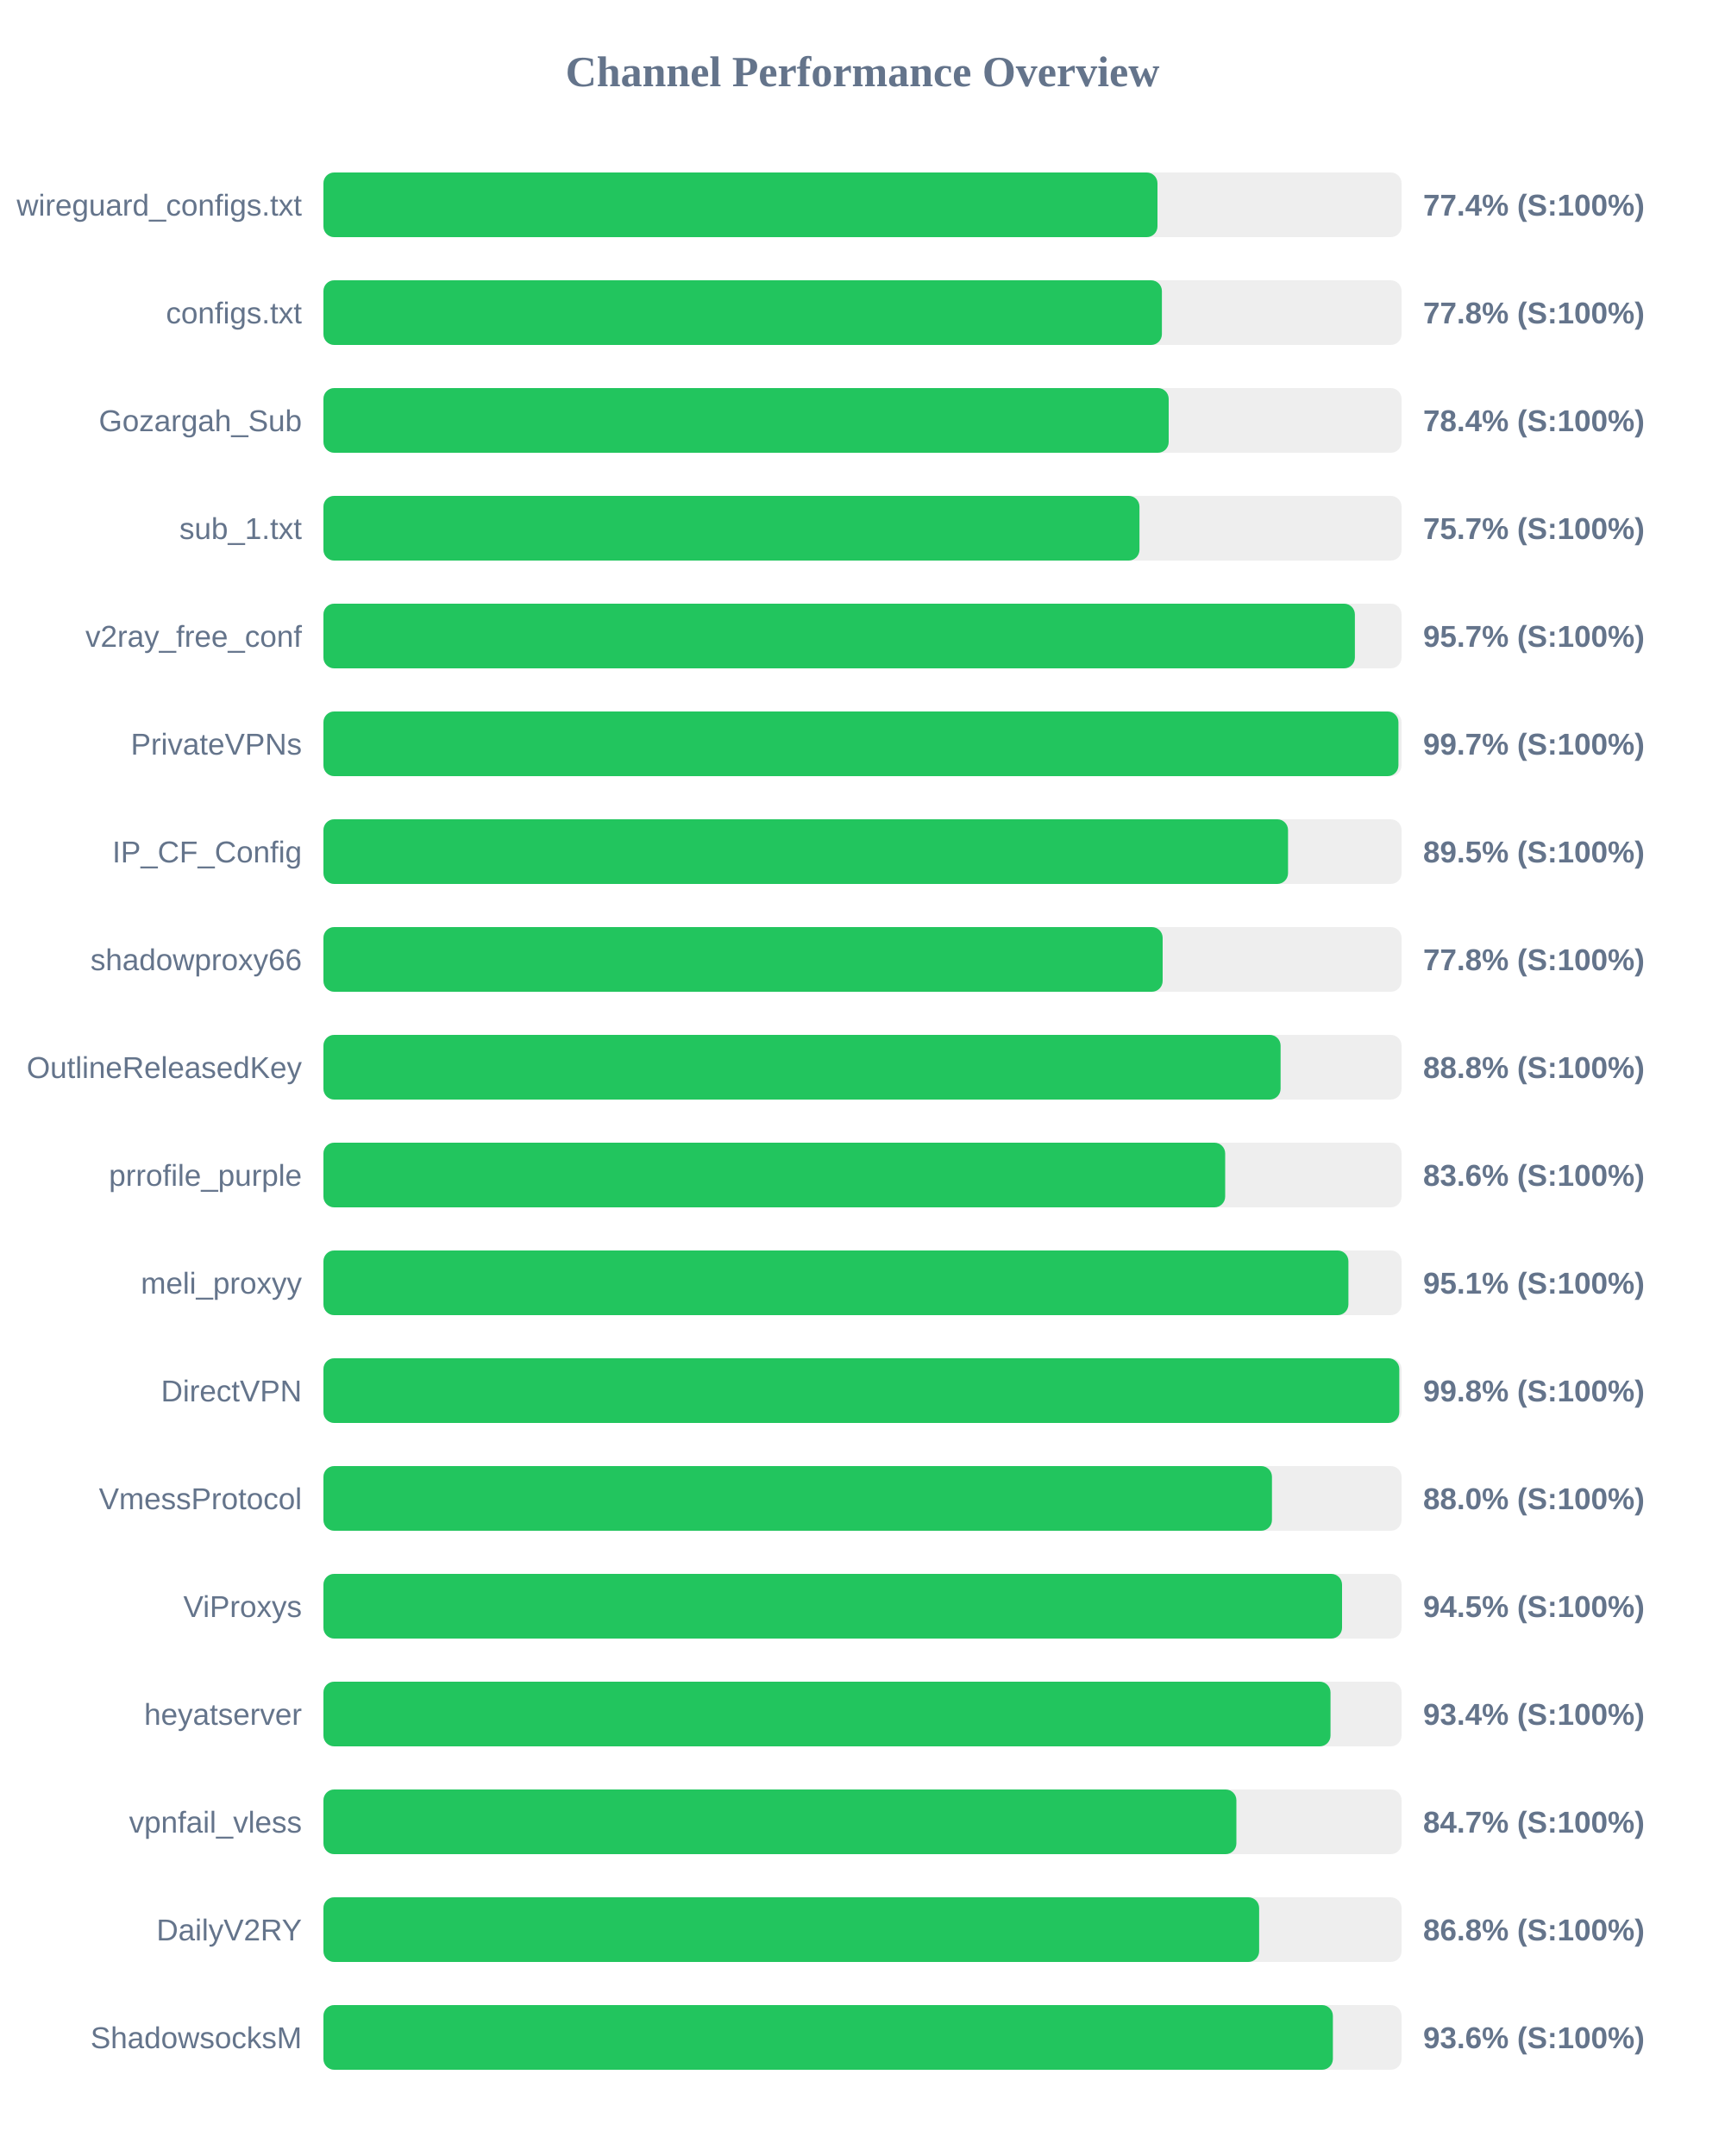
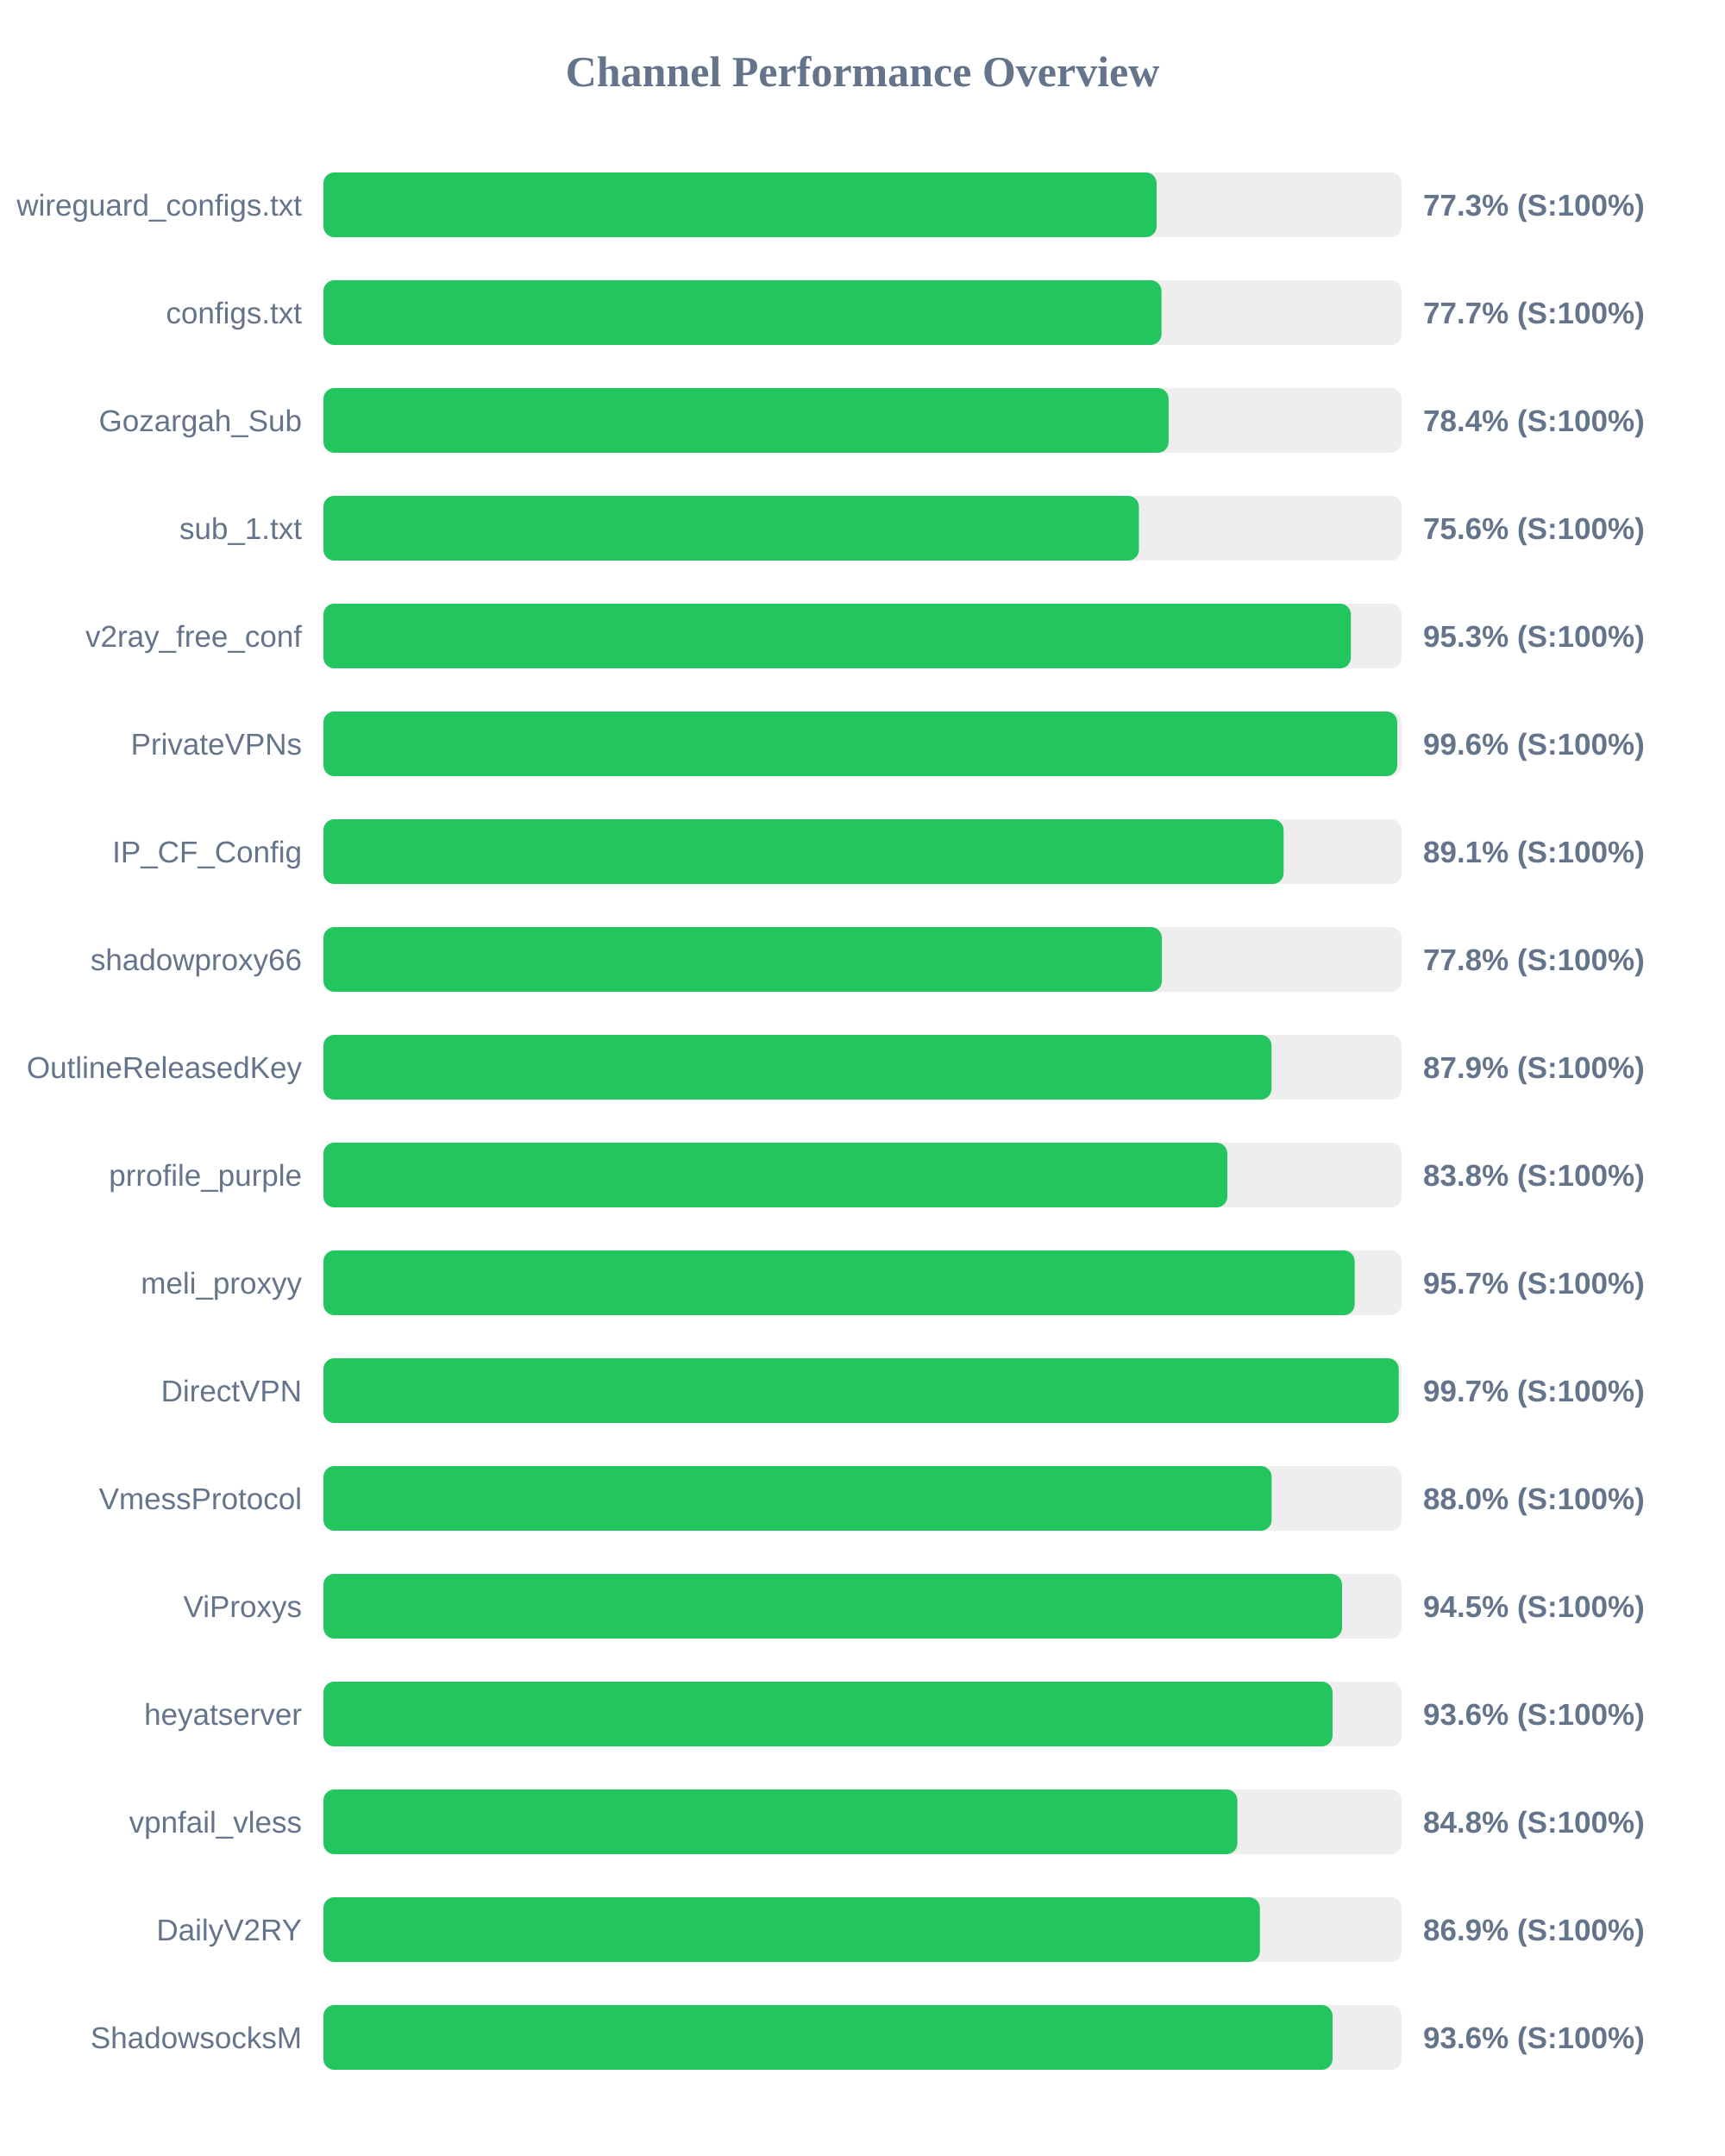
<svg xmlns="http://www.w3.org/2000/svg" width="800" height="1000" version="1.1">
  <style>
        .row { font: 14px Arial; fill: #64748b; }
        .score { font: bold 14px Arial; fill: #64748b; }
    </style>
  <text x="400" y="40" text-anchor="middle" font-size="20px" font-weight="bold" fill="#64748b">Channel Performance Overview</text>
  <rect x="150" y="80" width="500" height="30" fill="#eee" rx="5" />
-   <rect x="150" y="80" width="386.8" height="30" fill="#22c55e" rx="5" />
+   <rect x="150" y="80" width="386.4" height="30" fill="#22c55e" rx="5" />
  <text x="140" y="100" text-anchor="end" class="row">wireguard_configs.txt</text>
-   <text x="660" y="100" text-anchor="start" class="score">77.4% (S:100%)</text>
+   <text x="660" y="100" text-anchor="start" class="score">77.3% (S:100%)</text>
  <rect x="150" y="130" width="500" height="30" fill="#eee" rx="5" />
-   <rect x="150" y="130" width="388.85" height="30" fill="#22c55e" rx="5" />
+   <rect x="150" y="130" width="388.65" height="30" fill="#22c55e" rx="5" />
  <text x="140" y="150" text-anchor="end" class="row">configs.txt</text>
-   <text x="660" y="150" text-anchor="start" class="score">77.8% (S:100%)</text>
+   <text x="660" y="150" text-anchor="start" class="score">77.7% (S:100%)</text>
  <rect x="150" y="180" width="500" height="30" fill="#eee" rx="5" />
-   <rect x="150" y="180" width="392.0" height="30" fill="#22c55e" rx="5" />
+   <rect x="150" y="180" width="391.95" height="30" fill="#22c55e" rx="5" />
  <text x="140" y="200" text-anchor="end" class="row">Gozargah_Sub</text>
  <text x="660" y="200" text-anchor="start" class="score">78.4% (S:100%)</text>
  <rect x="150" y="230" width="500" height="30" fill="#eee" rx="5" />
-   <rect x="150" y="230" width="378.45" height="30" fill="#22c55e" rx="5" />
+   <rect x="150" y="230" width="378.2" height="30" fill="#22c55e" rx="5" />
  <text x="140" y="250" text-anchor="end" class="row">sub_1.txt</text>
-   <text x="660" y="250" text-anchor="start" class="score">75.7% (S:100%)</text>
+   <text x="660" y="250" text-anchor="start" class="score">75.6% (S:100%)</text>
  <rect x="150" y="280" width="500" height="30" fill="#eee" rx="5" />
-   <rect x="150" y="280" width="478.35" height="30" fill="#22c55e" rx="5" />
+   <rect x="150" y="280" width="476.5" height="30" fill="#22c55e" rx="5" />
  <text x="140" y="300" text-anchor="end" class="row">v2ray_free_conf</text>
-   <text x="660" y="300" text-anchor="start" class="score">95.7% (S:100%)</text>
+   <text x="660" y="300" text-anchor="start" class="score">95.3% (S:100%)</text>
  <rect x="150" y="330" width="500" height="30" fill="#eee" rx="5" />
-   <rect x="150" y="330" width="498.55" height="30" fill="#22c55e" rx="5" />
+   <rect x="150" y="330" width="498.0" height="30" fill="#22c55e" rx="5" />
  <text x="140" y="350" text-anchor="end" class="row">PrivateVPNs</text>
-   <text x="660" y="350" text-anchor="start" class="score">99.7% (S:100%)</text>
+   <text x="660" y="350" text-anchor="start" class="score">99.6% (S:100%)</text>
  <rect x="150" y="380" width="500" height="30" fill="#eee" rx="5" />
-   <rect x="150" y="380" width="447.35" height="30" fill="#22c55e" rx="5" />
+   <rect x="150" y="380" width="445.3" height="30" fill="#22c55e" rx="5" />
  <text x="140" y="400" text-anchor="end" class="row">IP_CF_Config</text>
-   <text x="660" y="400" text-anchor="start" class="score">89.5% (S:100%)</text>
+   <text x="660" y="400" text-anchor="start" class="score">89.1% (S:100%)</text>
  <rect x="150" y="430" width="500" height="30" fill="#eee" rx="5" />
-   <rect x="150" y="430" width="389.2" height="30" fill="#22c55e" rx="5" />
+   <rect x="150" y="430" width="388.85" height="30" fill="#22c55e" rx="5" />
  <text x="140" y="450" text-anchor="end" class="row">shadowproxy66</text>
  <text x="660" y="450" text-anchor="start" class="score">77.8% (S:100%)</text>
  <rect x="150" y="480" width="500" height="30" fill="#eee" rx="5" />
-   <rect x="150" y="480" width="443.9" height="30" fill="#22c55e" rx="5" />
+   <rect x="150" y="480" width="439.7" height="30" fill="#22c55e" rx="5" />
  <text x="140" y="500" text-anchor="end" class="row">OutlineReleasedKey</text>
-   <text x="660" y="500" text-anchor="start" class="score">88.8% (S:100%)</text>
+   <text x="660" y="500" text-anchor="start" class="score">87.9% (S:100%)</text>
  <rect x="150" y="530" width="500" height="30" fill="#eee" rx="5" />
-   <rect x="150" y="530" width="418.2" height="30" fill="#22c55e" rx="5" />
+   <rect x="150" y="530" width="419.2" height="30" fill="#22c55e" rx="5" />
  <text x="140" y="550" text-anchor="end" class="row">prrofile_purple</text>
-   <text x="660" y="550" text-anchor="start" class="score">83.6% (S:100%)</text>
+   <text x="660" y="550" text-anchor="start" class="score">83.8% (S:100%)</text>
  <rect x="150" y="580" width="500" height="30" fill="#eee" rx="5" />
-   <rect x="150" y="580" width="475.35" height="30" fill="#22c55e" rx="5" />
+   <rect x="150" y="580" width="478.25" height="30" fill="#22c55e" rx="5" />
  <text x="140" y="600" text-anchor="end" class="row">meli_proxyy</text>
-   <text x="660" y="600" text-anchor="start" class="score">95.1% (S:100%)</text>
+   <text x="660" y="600" text-anchor="start" class="score">95.7% (S:100%)</text>
  <rect x="150" y="630" width="500" height="30" fill="#eee" rx="5" />
-   <rect x="150" y="630" width="498.95" height="30" fill="#22c55e" rx="5" />
+   <rect x="150" y="630" width="498.7" height="30" fill="#22c55e" rx="5" />
  <text x="140" y="650" text-anchor="end" class="row">DirectVPN</text>
-   <text x="660" y="650" text-anchor="start" class="score">99.8% (S:100%)</text>
+   <text x="660" y="650" text-anchor="start" class="score">99.7% (S:100%)</text>
  <rect x="150" y="680" width="500" height="30" fill="#eee" rx="5" />
-   <rect x="150" y="680" width="439.9" height="30" fill="#22c55e" rx="5" />
+   <rect x="150" y="680" width="439.75" height="30" fill="#22c55e" rx="5" />
  <text x="140" y="700" text-anchor="end" class="row">VmessProtocol</text>
  <text x="660" y="700" text-anchor="start" class="score">88.0% (S:100%)</text>
  <rect x="150" y="730" width="500" height="30" fill="#eee" rx="5" />
  <rect x="150" y="730" width="472.4" height="30" fill="#22c55e" rx="5" />
  <text x="140" y="750" text-anchor="end" class="row">ViProxys</text>
  <text x="660" y="750" text-anchor="start" class="score">94.5% (S:100%)</text>
  <rect x="150" y="780" width="500" height="30" fill="#eee" rx="5" />
-   <rect x="150" y="780" width="467.05" height="30" fill="#22c55e" rx="5" />
+   <rect x="150" y="780" width="468.0" height="30" fill="#22c55e" rx="5" />
  <text x="140" y="800" text-anchor="end" class="row">heyatserver</text>
-   <text x="660" y="800" text-anchor="start" class="score">93.4% (S:100%)</text>
+   <text x="660" y="800" text-anchor="start" class="score">93.6% (S:100%)</text>
  <rect x="150" y="830" width="500" height="30" fill="#eee" rx="5" />
-   <rect x="150" y="830" width="423.4" height="30" fill="#22c55e" rx="5" />
+   <rect x="150" y="830" width="423.85" height="30" fill="#22c55e" rx="5" />
  <text x="140" y="850" text-anchor="end" class="row">vpnfail_vless</text>
-   <text x="660" y="850" text-anchor="start" class="score">84.7% (S:100%)</text>
+   <text x="660" y="850" text-anchor="start" class="score">84.8% (S:100%)</text>
  <rect x="150" y="880" width="500" height="30" fill="#eee" rx="5" />
-   <rect x="150" y="880" width="433.95" height="30" fill="#22c55e" rx="5" />
+   <rect x="150" y="880" width="434.3" height="30" fill="#22c55e" rx="5" />
  <text x="140" y="900" text-anchor="end" class="row">DailyV2RY</text>
-   <text x="660" y="900" text-anchor="start" class="score">86.8% (S:100%)</text>
+   <text x="660" y="900" text-anchor="start" class="score">86.9% (S:100%)</text>
  <rect x="150" y="930" width="500" height="30" fill="#eee" rx="5" />
-   <rect x="150" y="930" width="468.15" height="30" fill="#22c55e" rx="5" />
+   <rect x="150" y="930" width="468.0" height="30" fill="#22c55e" rx="5" />
  <text x="140" y="950" text-anchor="end" class="row">ShadowsocksM</text>
  <text x="660" y="950" text-anchor="start" class="score">93.6% (S:100%)</text>
</svg>
